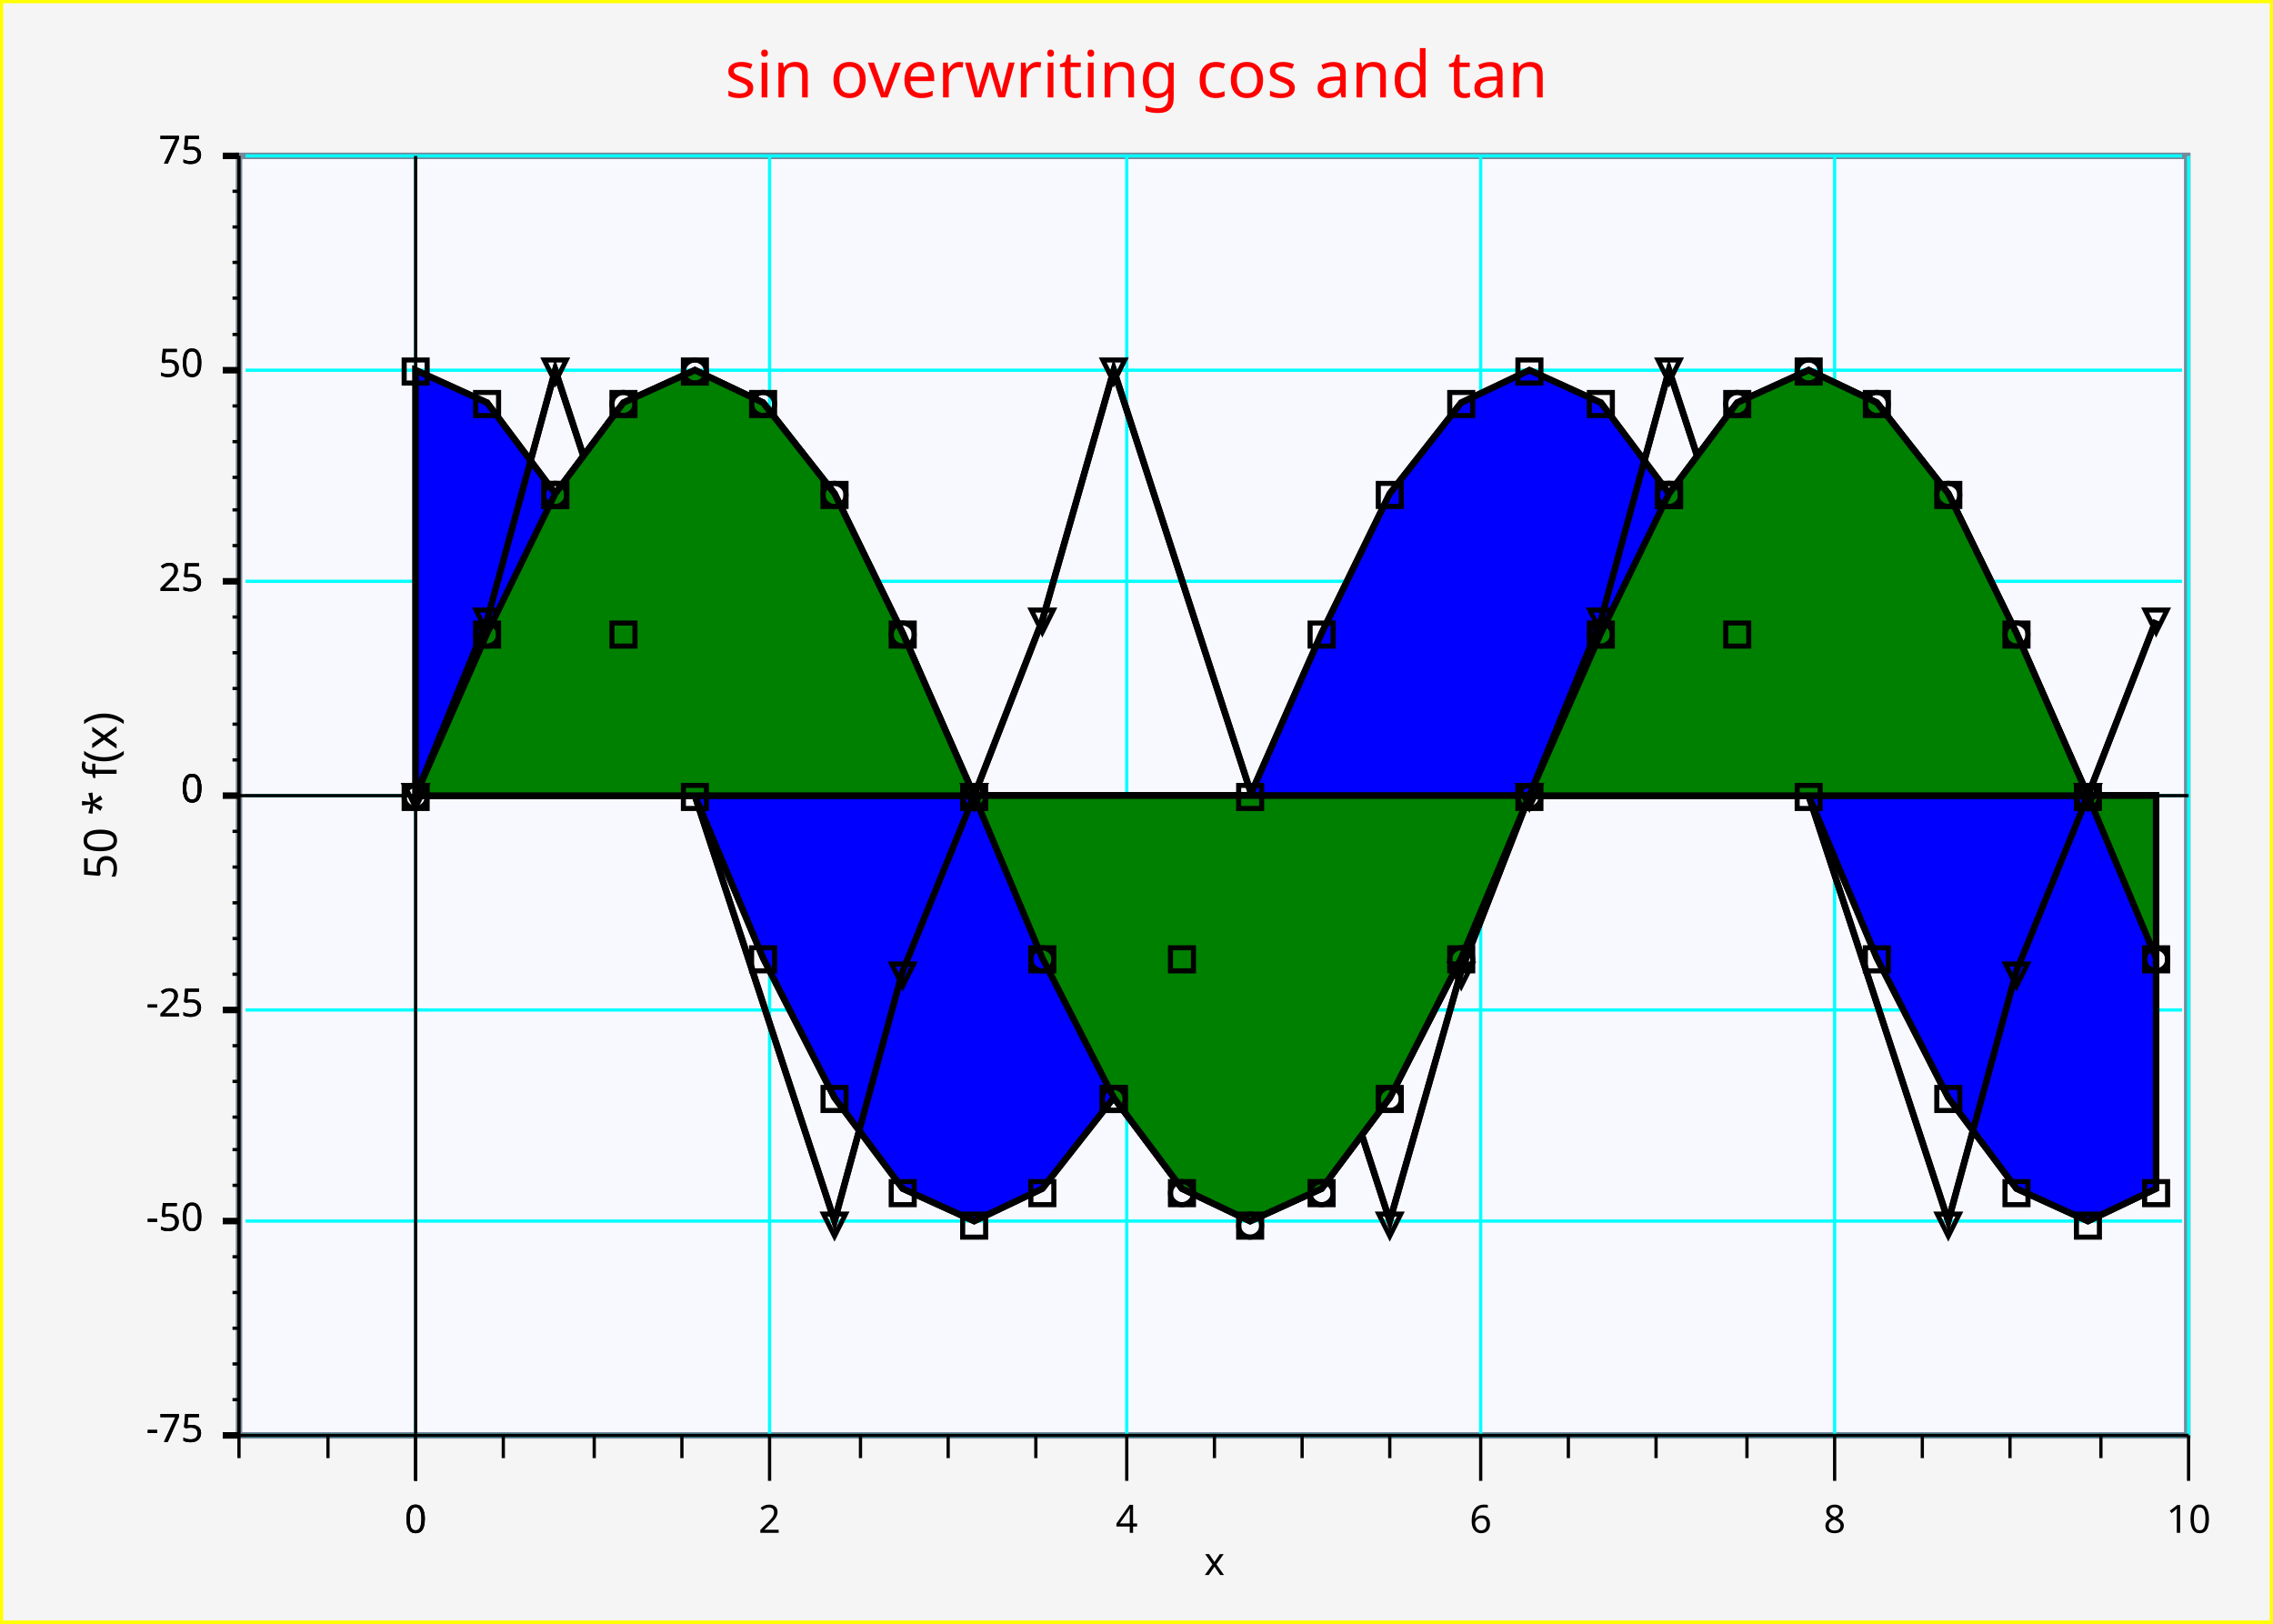
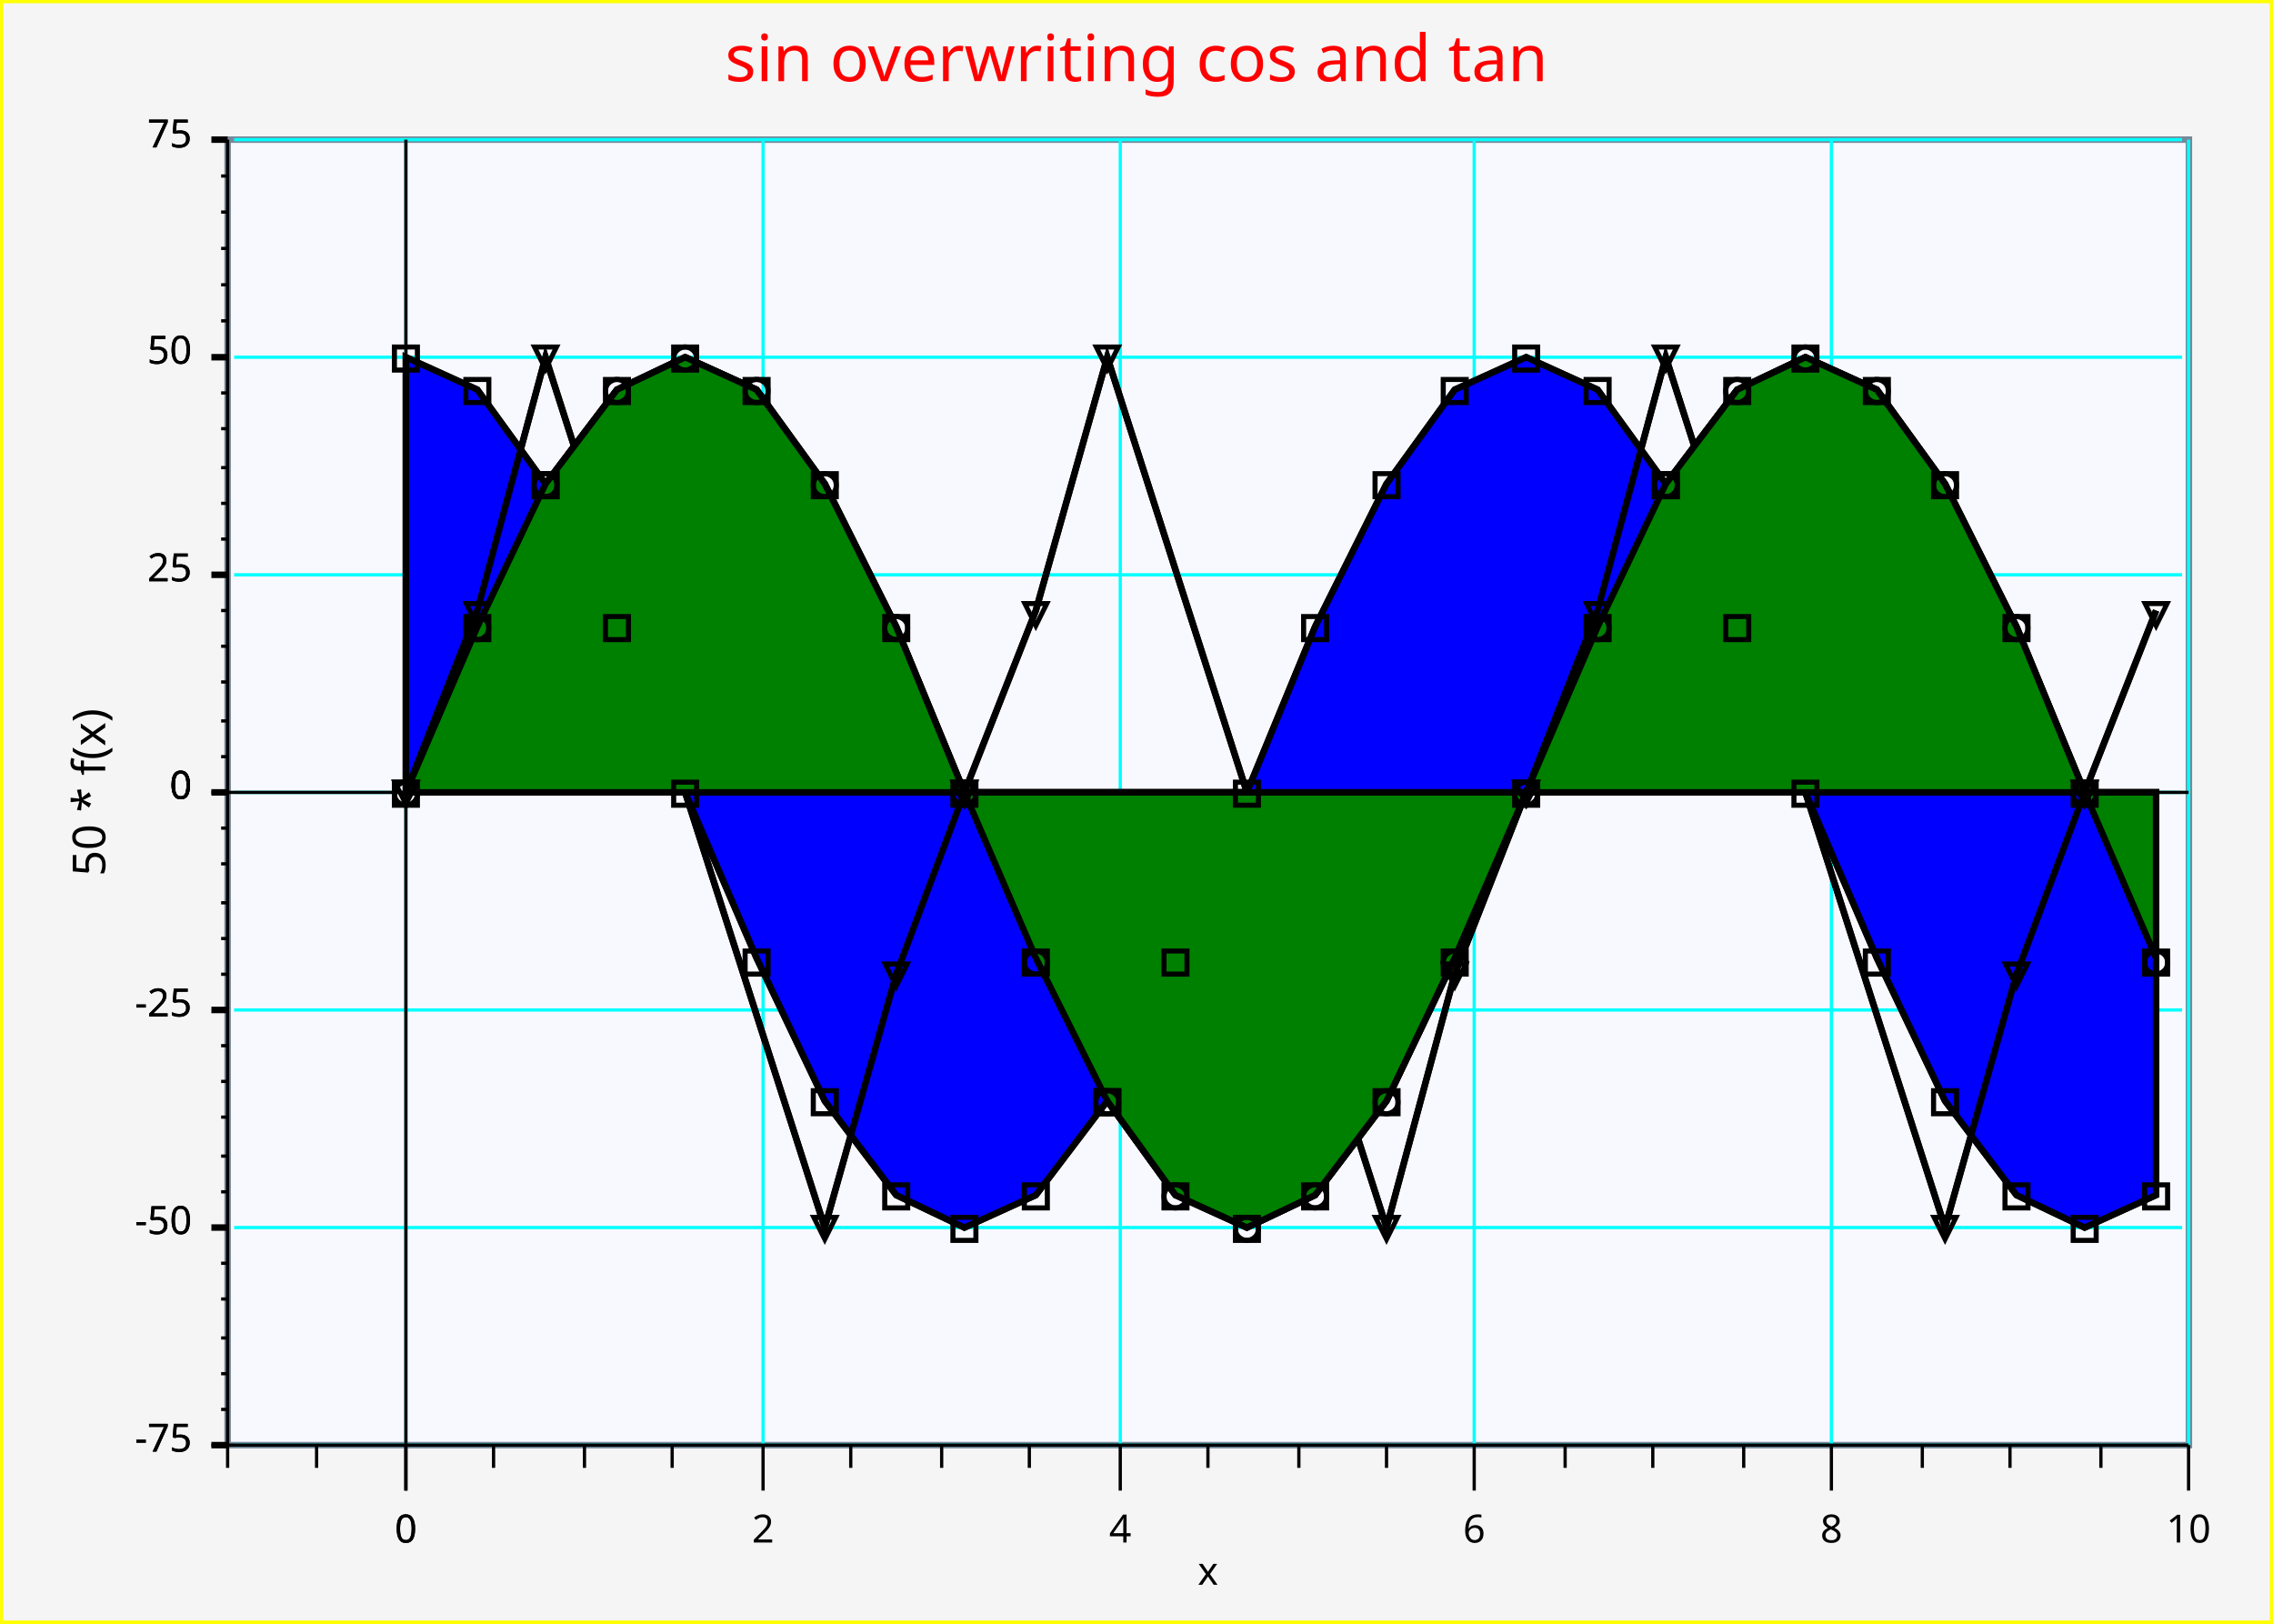
<svg xmlns="http://www.w3.org/2000/svg" width="700" height="500" version="1.1">
  <clipPath id="plot_window">
-     <rect x="74.6" y="49" width="598" height="392" />
+     <rect x="71.1" y="44" width="602" height="400" />
  </clipPath>
  <clipPath id="plot_window">
-     <rect x="74.6" y="49" width="598" height="392" />
+     <rect x="71.1" y="44" width="602" height="400" />
  </clipPath>
  <g id="imageBackground" stroke="rgb(255,255,0)" fill="rgb(245,245,245)" stroke-width="2">
    <rect x="0" y="0" width="700" height="500" />
  </g>
  <g id="plotBackground" stroke="rgb(119,136,153)" fill="rgb(248,248,255)" stroke-width="2">
-     <rect x="73.6" y="48" width="600" height="394" />
+     <rect x="70.1" y="43" width="604" height="402" />
  </g>
  <g id="yMinorGrid" stroke="rgb(200,220,255)" stroke-width="0.5" />
  <g id="yMajorGrid" stroke="rgb(0,255,255)" stroke-width="1">
-     <path d="M75.6,245 L672,245 M75.6,179 L672,179 M75.6,114 L672,114 M75.6,48 L672,48 M75.6,245 L672,245 M75.6,311 L672,311 M75.6,376 L672,376 M75.6,442 L672,442 " fill="none" />
+     <path d="M72.1,244 L672,244 M72.1,177 L672,177 M72.1,110 L672,110 M72.1,43 L672,43 M72.1,244 L672,244 M72.1,311 L672,311 M72.1,378 L672,378 M72.1,445 L672,445 " fill="none" />
  </g>
  <g id="xMinorGrid" stroke="rgb(200,220,255)" stroke-width="0.5" />
  <g id="xMajorGrid" stroke="rgb(0,255,255)" stroke-width="1">
-     <path d="M128,48 L128,442 M237,48 L237,442 M347,48 L347,442 M456,48 L456,442 M565,48 L565,442 M674,48 L674,442 M128,48 L128,442 " fill="none" />
+     <path d="M125,43 L125,445 M235,43 L235,445 M345,43 L345,445 M454,43 L454,445 M564,43 L564,445 M674,43 L674,445 M125,43 L125,445 " fill="none" />
  </g>
  <g id="yAxis" stroke="rgb(0,0,0)" stroke-width="1">
-     <line x1="128" y1="48" x2="128" y2="456" />
-     <line x1="73.6" y1="48" x2="73.6" y2="442" />
+     <line x1="125" y1="43" x2="125" y2="459" />
+     <line x1="70.1" y1="43" x2="70.1" y2="445" />
  </g>
  <g id="xAxis" stroke="rgb(0,0,0)" stroke-width="1">
-     <line x1="68.6" y1="245" x2="674" y2="245" />
-     <line x1="68.6" y1="442" x2="674" y2="442" />
+     <line x1="65.1" y1="244" x2="674" y2="244" />
+     <line x1="65.1" y1="445" x2="674" y2="445" />
  </g>
  <g id="yMinorTicks" stroke="rgb(0,0,0)" stroke-width="1">
-     <path d="M71.6,234 L73.6,234 M71.6,223 L73.6,223 M71.6,212 L73.6,212 M71.6,201 L73.6,201 M71.6,190 L73.6,190 M71.6,168 L73.6,168 M71.6,157 L73.6,157 M71.6,147 L73.6,147 M71.6,136 L73.6,136 M71.6,125 L73.6,125 M71.6,103 L73.6,103 M71.6,91.8 L73.6,91.8 M71.6,80.8 L73.6,80.8 M71.6,69.9 L73.6,69.9 M71.6,58.9 L73.6,58.9 M71.6,245 L73.6,245 M71.6,256 L73.6,256 M71.6,267 L73.6,267 M71.6,278 L73.6,278 M71.6,289 L73.6,289 M71.6,300 L73.6,300 M71.6,311 L73.6,311 M71.6,322 L73.6,322 M71.6,333 L73.6,333 M71.6,344 L73.6,344 M71.6,354 L73.6,354 M71.6,365 L73.6,365 M71.6,376 L73.6,376 M71.6,376 L73.6,376 M71.6,387 L73.6,387 M71.6,398 L73.6,398 M71.6,409 L73.6,409 M71.6,420 L73.6,420 M71.6,431 L73.6,431 M71.6,442 L73.6,442 " fill="none" />
+     <path d="M68.1,233 L70.1,233 M68.1,222 L70.1,222 M68.1,210 L70.1,210 M68.1,199 L70.1,199 M68.1,188 L70.1,188 M68.1,166 L70.1,166 M68.1,155 L70.1,155 M68.1,144 L70.1,144 M68.1,132 L70.1,132 M68.1,121 L70.1,121 M68.1,98.8 L70.1,98.8 M68.1,87.7 L70.1,87.7 M68.1,76.5 L70.1,76.5 M68.1,65.3 L70.1,65.3 M68.1,54.2 L70.1,54.2 M68.1,244 L70.1,244 M68.1,255 L70.1,255 M68.1,266 L70.1,266 M68.1,278 L70.1,278 M68.1,289 L70.1,289 M68.1,300 L70.1,300 M68.1,311 L70.1,311 M68.1,322 L70.1,322 M68.1,333 L70.1,333 M68.1,344 L70.1,344 M68.1,356 L70.1,356 M68.1,367 L70.1,367 M68.1,378 L70.1,378 M68.1,378 L70.1,378 M68.1,389 L70.1,389 M68.1,400 L70.1,400 M68.1,412 L70.1,412 M68.1,423 L70.1,423 M68.1,434 L70.1,434 M68.1,445 L70.1,445 " fill="none" />
  </g>
  <g id="xMinorTicks" stroke="rgb(0,0,0)" stroke-width="1">
-     <path d="M155,442 L155,449 M183,442 L183,449 M210,442 L210,449 M265,442 L265,449 M292,442 L292,449 M319,442 L319,449 M374,442 L374,449 M401,442 L401,449 M428,442 L428,449 M483,442 L483,449 M510,442 L510,449 M538,442 L538,449 M592,442 L592,449 M619,442 L619,449 M647,442 L647,449 M101,442 L101,449 M73.6,442 L73.6,449 " fill="none" />
+     <path d="M152,445 L152,452 M180,445 L180,452 M207,445 L207,452 M262,445 L262,452 M290,445 L290,452 M317,445 L317,452 M372,445 L372,452 M400,445 L400,452 M427,445 L427,452 M482,445 L482,452 M509,445 L509,452 M537,445 L537,452 M592,445 L592,452 M619,445 L619,452 M647,445 L647,452 M97.5,445 L97.5,452 M70.1,445 L70.1,452 " fill="none" />
  </g>
  <g id="yMajorTicks" stroke="rgb(0,0,0)" stroke-width="2">
-     <path d="M68.6,245 L73.6,245 M68.6,179 L73.6,179 M68.6,114 L73.6,114 M68.6,48 L73.6,48 M68.6,245 L73.6,245 M68.6,311 L73.6,311 M68.6,376 L73.6,376 M68.6,442 L73.6,442 " fill="none" />
+     <path d="M65.1,244 L70.1,244 M65.1,177 L70.1,177 M65.1,110 L70.1,110 M65.1,43 L70.1,43 M65.1,244 L70.1,244 M65.1,311 L70.1,311 M65.1,378 L70.1,378 M65.1,445 L70.1,445 " fill="none" />
  </g>
  <g id="xMajorTicks" stroke="rgb(0,0,0)" stroke-width="1">
-     <path d="M128,442 L128,456 M237,442 L237,456 M347,442 L347,456 M456,442 L456,456 M565,442 L565,456 M674,442 L674,456 M128,442 L128,456 " fill="none" />
+     <path d="M125,445 L125,459 M235,445 L235,459 M345,445 L345,459 M454,445 L454,459 M564,445 L564,459 M674,445 L674,459 M125,445 L125,459 " fill="none" />
  </g>
  <g id="xTicksValues">
-     <text x="128" y="472" text-anchor="middle" font-size="12" font-family="Lucida Sans Unicode">0</text>
-     <text x="237" y="472" text-anchor="middle" font-size="12" font-family="Lucida Sans Unicode">2</text>
-     <text x="347" y="472" text-anchor="middle" font-size="12" font-family="Lucida Sans Unicode">4</text>
-     <text x="456" y="472" text-anchor="middle" font-size="12" font-family="Lucida Sans Unicode">6</text>
-     <text x="565" y="472" text-anchor="middle" font-size="12" font-family="Lucida Sans Unicode">8</text>
-     <text x="674" y="472" text-anchor="middle" font-size="12" font-family="Lucida Sans Unicode">10</text>
-     <text x="128" y="472" text-anchor="middle" font-size="12" font-family="Lucida Sans Unicode">0</text>
+     <text x="125" y="475" text-anchor="middle" font-size="12" font-family="Lucida Sans Unicode">0</text>
+     <text x="235" y="475" text-anchor="middle" font-size="12" font-family="Lucida Sans Unicode">2</text>
+     <text x="345" y="475" text-anchor="middle" font-size="12" font-family="Lucida Sans Unicode">4</text>
+     <text x="454" y="475" text-anchor="middle" font-size="12" font-family="Lucida Sans Unicode">6</text>
+     <text x="564" y="475" text-anchor="middle" font-size="12" font-family="Lucida Sans Unicode">8</text>
+     <text x="674" y="475" text-anchor="middle" font-size="12" font-family="Lucida Sans Unicode">10</text>
+     <text x="125" y="475" text-anchor="middle" font-size="12" font-family="Lucida Sans Unicode">0</text>
  </g>
  <g id="yTicksValues">
-     <text x="62.6" y="247" text-anchor="end" font-size="12" font-family="Lucida Sans Unicode">0</text>
-     <text x="62.6" y="182" text-anchor="end" font-size="12" font-family="Lucida Sans Unicode">25</text>
-     <text x="62.6" y="116" text-anchor="end" font-size="12" font-family="Lucida Sans Unicode">50</text>
-     <text x="62.6" y="50.4" text-anchor="end" font-size="12" font-family="Lucida Sans Unicode">75</text>
-     <text x="62.6" y="247" text-anchor="end" font-size="12" font-family="Lucida Sans Unicode">0</text>
-     <text x="62.6" y="313" text-anchor="end" font-size="12" font-family="Lucida Sans Unicode">-25</text>
-     <text x="62.6" y="379" text-anchor="end" font-size="12" font-family="Lucida Sans Unicode">-50</text>
-     <text x="62.6" y="444" text-anchor="end" font-size="12" font-family="Lucida Sans Unicode">-75</text>
-     <text x="62.6" y="247" text-anchor="end" font-size="12" font-family="Lucida Sans Unicode">0</text>
-     <text x="62.6" y="182" text-anchor="end" font-size="12" font-family="Lucida Sans Unicode">25</text>
-     <text x="62.6" y="116" text-anchor="end" font-size="12" font-family="Lucida Sans Unicode">50</text>
-     <text x="62.6" y="50.4" text-anchor="end" font-size="12" font-family="Lucida Sans Unicode">75</text>
-     <text x="62.6" y="247" text-anchor="end" font-size="12" font-family="Lucida Sans Unicode">0</text>
-     <text x="62.6" y="313" text-anchor="end" font-size="12" font-family="Lucida Sans Unicode">-25</text>
-     <text x="62.6" y="379" text-anchor="end" font-size="12" font-family="Lucida Sans Unicode">-50</text>
-     <text x="62.6" y="444" text-anchor="end" font-size="12" font-family="Lucida Sans Unicode">-75</text>
+     <text x="59.1" y="246" text-anchor="end" font-size="12" font-family="Lucida Sans Unicode">0</text>
+     <text x="59.1" y="179" text-anchor="end" font-size="12" font-family="Lucida Sans Unicode">25</text>
+     <text x="59.1" y="112" text-anchor="end" font-size="12" font-family="Lucida Sans Unicode">50</text>
+     <text x="59.1" y="45.4" text-anchor="end" font-size="12" font-family="Lucida Sans Unicode">75</text>
+     <text x="59.1" y="246" text-anchor="end" font-size="12" font-family="Lucida Sans Unicode">0</text>
+     <text x="59.1" y="313" text-anchor="end" font-size="12" font-family="Lucida Sans Unicode">-25</text>
+     <text x="59.1" y="380" text-anchor="end" font-size="12" font-family="Lucida Sans Unicode">-50</text>
+     <text x="59.1" y="447" text-anchor="end" font-size="12" font-family="Lucida Sans Unicode">-75</text>
+     <text x="59.1" y="246" text-anchor="end" font-size="12" font-family="Lucida Sans Unicode">0</text>
+     <text x="59.1" y="179" text-anchor="end" font-size="12" font-family="Lucida Sans Unicode">25</text>
+     <text x="59.1" y="112" text-anchor="end" font-size="12" font-family="Lucida Sans Unicode">50</text>
+     <text x="59.1" y="45.4" text-anchor="end" font-size="12" font-family="Lucida Sans Unicode">75</text>
+     <text x="59.1" y="246" text-anchor="end" font-size="12" font-family="Lucida Sans Unicode">0</text>
+     <text x="59.1" y="313" text-anchor="end" font-size="12" font-family="Lucida Sans Unicode">-25</text>
+     <text x="59.1" y="380" text-anchor="end" font-size="12" font-family="Lucida Sans Unicode">-50</text>
+     <text x="59.1" y="447" text-anchor="end" font-size="12" font-family="Lucida Sans Unicode">-75</text>
  </g>
  <g id="yLabel">
-     <text x="35.9" y="245" text-anchor="middle" transform="rotate(-90 35.9 245 )" font-size="14" font-family="Lucida Sans Unicode">50 * f(x)</text>
+     <text x="32.4" y="244" text-anchor="middle" transform="rotate(-90 32.4 244 )" font-size="14" font-family="Lucida Sans Unicode">50 * f(x)</text>
  </g>
  <g id="xLabel">
-     <text x="374" y="485" text-anchor="middle" font-size="12" font-family="Lucida Sans Unicode">x</text>
+     <text x="372" y="488" text-anchor="middle" font-size="12" font-family="Lucida Sans Unicode">x</text>
  </g>
  <g id="plotLines" stroke-width="2">
    <g clip-path="url(#plot_window)" stroke="rgb(0,0,0)" fill="rgb(255,0,0)" stroke-width="2">
-       <path d="M128,245 L128,245 L128,245 L150,195 L171,152 L192,124 L214,114 L235,124 L257,152 L278,195 L300,245 L321,295 L343,338 L364,366 L385,376 L407,366 L428,338 L450,295 L471,245 L493,195 L514,152 L535,124 L557,114 L578,124 L600,152 L621,195 L643,245 L664,295 L664,245 Z" fill="rgb(255,0,0)" />
+       <path d="M125,244 L125,244 L125,244 L147,193 L168,149 L190,120 L211,110 L233,120 L254,149 L276,193 L297,244 L319,295 L341,339 L362,368 L384,378 L405,368 L427,339 L448,295 L470,244 L492,193 L513,149 L535,120 L556,110 L578,120 L599,149 L621,193 L642,244 L664,295 L664,244 Z" fill="rgb(255,0,0)" />
    </g>
    <g clip-path="url(#plot_window)" stroke="rgb(0,0,0)" fill="rgb(0,0,255)" stroke-width="2">
-       <path d="M128,245 L128,114 L128,114 L150,124 L171,152 L192,195 L214,245 L235,295 L257,338 L278,366 L300,376 L321,366 L343,338 L364,295 L385,245 L407,195 L428,152 L450,124 L471,114 L493,124 L514,152 L535,195 L557,245 L578,295 L600,338 L621,366 L643,376 L664,366 L664,245 Z" fill="rgb(0,0,255)" />
+       <path d="M125,244 L125,110 L125,110 L147,120 L168,149 L190,193 L211,244 L233,295 L254,339 L276,368 L297,378 L319,368 L341,339 L362,295 L384,244 L405,193 L427,149 L448,120 L470,110 L492,120 L513,149 L535,193 L556,244 L578,295 L599,339 L621,368 L642,378 L664,368 L664,244 Z" fill="rgb(0,0,255)" />
    </g>
    <g clip-path="url(#plot_window)" stroke="rgb(0,0,0)" stroke-width="2">
-       <path d="M128,245 L128,245 L150,191 L171,114 L257,376 L278,299 L300,245 L321,191 L343,114 L428,376 L450,299 L471,245 L493,191 L514,114 L600,376 L621,299 L643,245 L664,191 " fill="none" />
+       <path d="M125,244 L125,244 L147,188 L168,110 L254,378 L276,300 L297,244 L319,188 L341,110 L427,378 L448,300 L470,244 L492,188 L513,110 L599,378 L621,300 L642,244 L664,188 " fill="none" />
    </g>
    <g clip-path="url(#plot_window)" stroke="rgb(0,0,0)" fill="rgb(255,0,0)" stroke-width="2">
-       <path d="M128,245 L128,245 L128,245 L150,195 L171,152 L192,124 L214,114 L235,124 L257,152 L278,195 L300,245 L321,295 L343,338 L364,366 L385,376 L407,366 L428,338 L450,295 L471,245 L493,195 L514,152 L535,124 L557,114 L578,124 L600,152 L621,195 L643,245 L664,295 L664,245 Z" fill="rgb(255,0,0)" />
+       <path d="M125,244 L125,244 L125,244 L147,193 L168,149 L190,120 L211,110 L233,120 L254,149 L276,193 L297,244 L319,295 L341,339 L362,368 L384,378 L405,368 L427,339 L448,295 L470,244 L492,193 L513,149 L535,120 L556,110 L578,120 L599,149 L621,193 L642,244 L664,295 L664,244 Z" fill="rgb(255,0,0)" />
    </g>
    <g clip-path="url(#plot_window)" stroke="rgb(0,0,0)" fill="rgb(0,0,255)" stroke-width="2">
-       <path d="M128,245 L128,114 L128,114 L150,124 L171,152 L192,195 L214,245 L235,295 L257,338 L278,366 L300,376 L321,366 L343,338 L364,295 L385,245 L407,195 L428,152 L450,124 L471,114 L493,124 L514,152 L535,195 L557,245 L578,295 L600,338 L621,366 L643,376 L664,366 L664,245 Z" fill="rgb(0,0,255)" />
+       <path d="M125,244 L125,110 L125,110 L147,120 L168,149 L190,193 L211,244 L233,295 L254,339 L276,368 L297,378 L319,368 L341,339 L362,295 L384,244 L405,193 L427,149 L448,120 L470,110 L492,120 L513,149 L535,193 L556,244 L578,295 L599,339 L621,368 L642,378 L664,368 L664,244 Z" fill="rgb(0,0,255)" />
    </g>
    <g clip-path="url(#plot_window)" stroke="rgb(0,0,0)" stroke-width="2">
-       <path d="M128,245 L128,245 L150,191 L171,114 L257,376 L278,299 L300,245 L321,191 L343,114 L428,376 L450,299 L471,245 L493,191 L514,114 L600,376 L621,299 L643,245 L664,191 " fill="none" />
+       <path d="M125,244 L125,244 L147,188 L168,110 L254,378 L276,300 L297,244 L319,188 L341,110 L427,378 L448,300 L470,244 L492,188 L513,110 L599,378 L621,300 L642,244 L664,188 " fill="none" />
    </g>
    <g clip-path="url(#plot_window)" stroke="rgb(0,0,0)" fill="rgb(0,128,0)" stroke-width="2">
-       <path d="M128,245 L128,245 L128,245 L150,195 L171,152 L192,124 L214,114 L235,124 L257,152 L278,195 L300,245 L321,295 L343,338 L364,366 L385,376 L407,366 L428,338 L450,295 L471,245 L493,195 L514,152 L535,124 L557,114 L578,124 L600,152 L621,195 L643,245 L664,295 L664,245 Z" fill="rgb(0,128,0)" />
+       <path d="M125,244 L125,244 L125,244 L147,193 L168,149 L190,120 L211,110 L233,120 L254,149 L276,193 L297,244 L319,295 L341,339 L362,368 L384,378 L405,368 L427,339 L448,295 L470,244 L492,193 L513,149 L535,120 L556,110 L578,120 L599,149 L621,193 L642,244 L664,295 L664,244 Z" fill="rgb(0,128,0)" />
    </g>
  </g>
  <g id="plotPoints" clip-path="url(#plot_window)">
    <g stroke="rgb(0,0,0)" fill="rgb(255,255,255)">
-       <text x="128" y="248" text-anchor="middle" font-size="10" font-family="Lucida Sans Unicode">○</text>
-       <text x="150" y="198" text-anchor="middle" font-size="10" font-family="Lucida Sans Unicode">○</text>
-       <text x="171" y="155" text-anchor="middle" font-size="10" font-family="Lucida Sans Unicode">○</text>
-       <text x="192" y="127" text-anchor="middle" font-size="10" font-family="Lucida Sans Unicode">○</text>
-       <text x="214" y="117" text-anchor="middle" font-size="10" font-family="Lucida Sans Unicode">○</text>
-       <text x="235" y="127" text-anchor="middle" font-size="10" font-family="Lucida Sans Unicode">○</text>
-       <text x="257" y="155" text-anchor="middle" font-size="10" font-family="Lucida Sans Unicode">○</text>
-       <text x="278" y="198" text-anchor="middle" font-size="10" font-family="Lucida Sans Unicode">○</text>
-       <text x="300" y="248" text-anchor="middle" font-size="10" font-family="Lucida Sans Unicode">○</text>
-       <text x="321" y="298" text-anchor="middle" font-size="10" font-family="Lucida Sans Unicode">○</text>
-       <text x="343" y="341" text-anchor="middle" font-size="10" font-family="Lucida Sans Unicode">○</text>
-       <text x="364" y="370" text-anchor="middle" font-size="10" font-family="Lucida Sans Unicode">○</text>
-       <text x="385" y="380" text-anchor="middle" font-size="10" font-family="Lucida Sans Unicode">○</text>
-       <text x="407" y="370" text-anchor="middle" font-size="10" font-family="Lucida Sans Unicode">○</text>
-       <text x="428" y="341" text-anchor="middle" font-size="10" font-family="Lucida Sans Unicode">○</text>
-       <text x="450" y="298" text-anchor="middle" font-size="10" font-family="Lucida Sans Unicode">○</text>
-       <text x="471" y="248" text-anchor="middle" font-size="10" font-family="Lucida Sans Unicode">○</text>
-       <text x="493" y="198" text-anchor="middle" font-size="10" font-family="Lucida Sans Unicode">○</text>
-       <text x="514" y="155" text-anchor="middle" font-size="10" font-family="Lucida Sans Unicode">○</text>
-       <text x="535" y="127" text-anchor="middle" font-size="10" font-family="Lucida Sans Unicode">○</text>
-       <text x="557" y="117" text-anchor="middle" font-size="10" font-family="Lucida Sans Unicode">○</text>
-       <text x="578" y="127" text-anchor="middle" font-size="10" font-family="Lucida Sans Unicode">○</text>
-       <text x="600" y="155" text-anchor="middle" font-size="10" font-family="Lucida Sans Unicode">○</text>
-       <text x="621" y="198" text-anchor="middle" font-size="10" font-family="Lucida Sans Unicode">○</text>
-       <text x="643" y="248" text-anchor="middle" font-size="10" font-family="Lucida Sans Unicode">○</text>
-       <text x="664" y="298" text-anchor="middle" font-size="10" font-family="Lucida Sans Unicode">○</text>
+       <text x="125" y="247" text-anchor="middle" font-size="10" font-family="Lucida Sans Unicode">○</text>
+       <text x="147" y="196" text-anchor="middle" font-size="10" font-family="Lucida Sans Unicode">○</text>
+       <text x="168" y="152" text-anchor="middle" font-size="10" font-family="Lucida Sans Unicode">○</text>
+       <text x="190" y="123" text-anchor="middle" font-size="10" font-family="Lucida Sans Unicode">○</text>
+       <text x="211" y="113" text-anchor="middle" font-size="10" font-family="Lucida Sans Unicode">○</text>
+       <text x="233" y="123" text-anchor="middle" font-size="10" font-family="Lucida Sans Unicode">○</text>
+       <text x="254" y="152" text-anchor="middle" font-size="10" font-family="Lucida Sans Unicode">○</text>
+       <text x="276" y="196" text-anchor="middle" font-size="10" font-family="Lucida Sans Unicode">○</text>
+       <text x="297" y="247" text-anchor="middle" font-size="10" font-family="Lucida Sans Unicode">○</text>
+       <text x="319" y="299" text-anchor="middle" font-size="10" font-family="Lucida Sans Unicode">○</text>
+       <text x="341" y="342" text-anchor="middle" font-size="10" font-family="Lucida Sans Unicode">○</text>
+       <text x="362" y="371" text-anchor="middle" font-size="10" font-family="Lucida Sans Unicode">○</text>
+       <text x="384" y="381" text-anchor="middle" font-size="10" font-family="Lucida Sans Unicode">○</text>
+       <text x="405" y="371" text-anchor="middle" font-size="10" font-family="Lucida Sans Unicode">○</text>
+       <text x="427" y="342" text-anchor="middle" font-size="10" font-family="Lucida Sans Unicode">○</text>
+       <text x="448" y="299" text-anchor="middle" font-size="10" font-family="Lucida Sans Unicode">○</text>
+       <text x="470" y="247" text-anchor="middle" font-size="10" font-family="Lucida Sans Unicode">○</text>
+       <text x="492" y="196" text-anchor="middle" font-size="10" font-family="Lucida Sans Unicode">○</text>
+       <text x="513" y="152" text-anchor="middle" font-size="10" font-family="Lucida Sans Unicode">○</text>
+       <text x="535" y="123" text-anchor="middle" font-size="10" font-family="Lucida Sans Unicode">○</text>
+       <text x="556" y="113" text-anchor="middle" font-size="10" font-family="Lucida Sans Unicode">○</text>
+       <text x="578" y="123" text-anchor="middle" font-size="10" font-family="Lucida Sans Unicode">○</text>
+       <text x="599" y="152" text-anchor="middle" font-size="10" font-family="Lucida Sans Unicode">○</text>
+       <text x="621" y="196" text-anchor="middle" font-size="10" font-family="Lucida Sans Unicode">○</text>
+       <text x="642" y="247" text-anchor="middle" font-size="10" font-family="Lucida Sans Unicode">○</text>
+       <text x="664" y="299" text-anchor="middle" font-size="10" font-family="Lucida Sans Unicode">○</text>
    </g>
    <g stroke="rgb(0,0,0)" fill="rgb(255,255,255)">
-       <text x="128" y="117" text-anchor="middle" font-size="10" font-family="Lucida Sans Unicode">□</text>
-       <text x="150" y="127" text-anchor="middle" font-size="10" font-family="Lucida Sans Unicode">□</text>
-       <text x="171" y="155" text-anchor="middle" font-size="10" font-family="Lucida Sans Unicode">□</text>
-       <text x="192" y="198" text-anchor="middle" font-size="10" font-family="Lucida Sans Unicode">□</text>
-       <text x="214" y="248" text-anchor="middle" font-size="10" font-family="Lucida Sans Unicode">□</text>
-       <text x="235" y="298" text-anchor="middle" font-size="10" font-family="Lucida Sans Unicode">□</text>
-       <text x="257" y="341" text-anchor="middle" font-size="10" font-family="Lucida Sans Unicode">□</text>
-       <text x="278" y="370" text-anchor="middle" font-size="10" font-family="Lucida Sans Unicode">□</text>
-       <text x="300" y="380" text-anchor="middle" font-size="10" font-family="Lucida Sans Unicode">□</text>
-       <text x="321" y="370" text-anchor="middle" font-size="10" font-family="Lucida Sans Unicode">□</text>
-       <text x="343" y="341" text-anchor="middle" font-size="10" font-family="Lucida Sans Unicode">□</text>
-       <text x="364" y="298" text-anchor="middle" font-size="10" font-family="Lucida Sans Unicode">□</text>
-       <text x="385" y="248" text-anchor="middle" font-size="10" font-family="Lucida Sans Unicode">□</text>
-       <text x="407" y="198" text-anchor="middle" font-size="10" font-family="Lucida Sans Unicode">□</text>
-       <text x="428" y="155" text-anchor="middle" font-size="10" font-family="Lucida Sans Unicode">□</text>
-       <text x="450" y="127" text-anchor="middle" font-size="10" font-family="Lucida Sans Unicode">□</text>
-       <text x="471" y="117" text-anchor="middle" font-size="10" font-family="Lucida Sans Unicode">□</text>
-       <text x="493" y="127" text-anchor="middle" font-size="10" font-family="Lucida Sans Unicode">□</text>
-       <text x="514" y="155" text-anchor="middle" font-size="10" font-family="Lucida Sans Unicode">□</text>
-       <text x="535" y="198" text-anchor="middle" font-size="10" font-family="Lucida Sans Unicode">□</text>
-       <text x="557" y="248" text-anchor="middle" font-size="10" font-family="Lucida Sans Unicode">□</text>
-       <text x="578" y="298" text-anchor="middle" font-size="10" font-family="Lucida Sans Unicode">□</text>
-       <text x="600" y="341" text-anchor="middle" font-size="10" font-family="Lucida Sans Unicode">□</text>
-       <text x="621" y="370" text-anchor="middle" font-size="10" font-family="Lucida Sans Unicode">□</text>
-       <text x="643" y="380" text-anchor="middle" font-size="10" font-family="Lucida Sans Unicode">□</text>
-       <text x="664" y="370" text-anchor="middle" font-size="10" font-family="Lucida Sans Unicode">□</text>
+       <text x="125" y="113" text-anchor="middle" font-size="10" font-family="Lucida Sans Unicode">□</text>
+       <text x="147" y="123" text-anchor="middle" font-size="10" font-family="Lucida Sans Unicode">□</text>
+       <text x="168" y="152" text-anchor="middle" font-size="10" font-family="Lucida Sans Unicode">□</text>
+       <text x="190" y="196" text-anchor="middle" font-size="10" font-family="Lucida Sans Unicode">□</text>
+       <text x="211" y="247" text-anchor="middle" font-size="10" font-family="Lucida Sans Unicode">□</text>
+       <text x="233" y="299" text-anchor="middle" font-size="10" font-family="Lucida Sans Unicode">□</text>
+       <text x="254" y="342" text-anchor="middle" font-size="10" font-family="Lucida Sans Unicode">□</text>
+       <text x="276" y="371" text-anchor="middle" font-size="10" font-family="Lucida Sans Unicode">□</text>
+       <text x="297" y="381" text-anchor="middle" font-size="10" font-family="Lucida Sans Unicode">□</text>
+       <text x="319" y="371" text-anchor="middle" font-size="10" font-family="Lucida Sans Unicode">□</text>
+       <text x="341" y="342" text-anchor="middle" font-size="10" font-family="Lucida Sans Unicode">□</text>
+       <text x="362" y="299" text-anchor="middle" font-size="10" font-family="Lucida Sans Unicode">□</text>
+       <text x="384" y="247" text-anchor="middle" font-size="10" font-family="Lucida Sans Unicode">□</text>
+       <text x="405" y="196" text-anchor="middle" font-size="10" font-family="Lucida Sans Unicode">□</text>
+       <text x="427" y="152" text-anchor="middle" font-size="10" font-family="Lucida Sans Unicode">□</text>
+       <text x="448" y="123" text-anchor="middle" font-size="10" font-family="Lucida Sans Unicode">□</text>
+       <text x="470" y="113" text-anchor="middle" font-size="10" font-family="Lucida Sans Unicode">□</text>
+       <text x="492" y="123" text-anchor="middle" font-size="10" font-family="Lucida Sans Unicode">□</text>
+       <text x="513" y="152" text-anchor="middle" font-size="10" font-family="Lucida Sans Unicode">□</text>
+       <text x="535" y="196" text-anchor="middle" font-size="10" font-family="Lucida Sans Unicode">□</text>
+       <text x="556" y="247" text-anchor="middle" font-size="10" font-family="Lucida Sans Unicode">□</text>
+       <text x="578" y="299" text-anchor="middle" font-size="10" font-family="Lucida Sans Unicode">□</text>
+       <text x="599" y="342" text-anchor="middle" font-size="10" font-family="Lucida Sans Unicode">□</text>
+       <text x="621" y="371" text-anchor="middle" font-size="10" font-family="Lucida Sans Unicode">□</text>
+       <text x="642" y="381" text-anchor="middle" font-size="10" font-family="Lucida Sans Unicode">□</text>
+       <text x="664" y="371" text-anchor="middle" font-size="10" font-family="Lucida Sans Unicode">□</text>
    </g>
    <g stroke="rgb(0,0,0)" fill="rgb(255,255,255)">
-       <text x="128" y="248" text-anchor="middle" font-size="10" font-family="Lucida Sans Unicode">▽</text>
-       <text x="150" y="194" text-anchor="middle" font-size="10" font-family="Lucida Sans Unicode">▽</text>
-       <text x="171" y="117" text-anchor="middle" font-size="10" font-family="Lucida Sans Unicode">▽</text>
-       <text x="257" y="380" text-anchor="middle" font-size="10" font-family="Lucida Sans Unicode">▽</text>
-       <text x="278" y="303" text-anchor="middle" font-size="10" font-family="Lucida Sans Unicode">▽</text>
-       <text x="300" y="248" text-anchor="middle" font-size="10" font-family="Lucida Sans Unicode">▽</text>
-       <text x="321" y="194" text-anchor="middle" font-size="10" font-family="Lucida Sans Unicode">▽</text>
-       <text x="343" y="117" text-anchor="middle" font-size="10" font-family="Lucida Sans Unicode">▽</text>
-       <text x="428" y="380" text-anchor="middle" font-size="10" font-family="Lucida Sans Unicode">▽</text>
-       <text x="450" y="303" text-anchor="middle" font-size="10" font-family="Lucida Sans Unicode">▽</text>
-       <text x="471" y="248" text-anchor="middle" font-size="10" font-family="Lucida Sans Unicode">▽</text>
-       <text x="493" y="194" text-anchor="middle" font-size="10" font-family="Lucida Sans Unicode">▽</text>
-       <text x="514" y="117" text-anchor="middle" font-size="10" font-family="Lucida Sans Unicode">▽</text>
-       <text x="600" y="380" text-anchor="middle" font-size="10" font-family="Lucida Sans Unicode">▽</text>
+       <text x="125" y="247" text-anchor="middle" font-size="10" font-family="Lucida Sans Unicode">▽</text>
+       <text x="147" y="192" text-anchor="middle" font-size="10" font-family="Lucida Sans Unicode">▽</text>
+       <text x="168" y="113" text-anchor="middle" font-size="10" font-family="Lucida Sans Unicode">▽</text>
+       <text x="254" y="381" text-anchor="middle" font-size="10" font-family="Lucida Sans Unicode">▽</text>
+       <text x="276" y="303" text-anchor="middle" font-size="10" font-family="Lucida Sans Unicode">▽</text>
+       <text x="297" y="247" text-anchor="middle" font-size="10" font-family="Lucida Sans Unicode">▽</text>
+       <text x="319" y="192" text-anchor="middle" font-size="10" font-family="Lucida Sans Unicode">▽</text>
+       <text x="341" y="113" text-anchor="middle" font-size="10" font-family="Lucida Sans Unicode">▽</text>
+       <text x="427" y="381" text-anchor="middle" font-size="10" font-family="Lucida Sans Unicode">▽</text>
+       <text x="448" y="303" text-anchor="middle" font-size="10" font-family="Lucida Sans Unicode">▽</text>
+       <text x="470" y="247" text-anchor="middle" font-size="10" font-family="Lucida Sans Unicode">▽</text>
+       <text x="492" y="192" text-anchor="middle" font-size="10" font-family="Lucida Sans Unicode">▽</text>
+       <text x="513" y="113" text-anchor="middle" font-size="10" font-family="Lucida Sans Unicode">▽</text>
+       <text x="599" y="381" text-anchor="middle" font-size="10" font-family="Lucida Sans Unicode">▽</text>
      <text x="621" y="303" text-anchor="middle" font-size="10" font-family="Lucida Sans Unicode">▽</text>
-       <text x="643" y="248" text-anchor="middle" font-size="10" font-family="Lucida Sans Unicode">▽</text>
-       <text x="664" y="194" text-anchor="middle" font-size="10" font-family="Lucida Sans Unicode">▽</text>
+       <text x="642" y="247" text-anchor="middle" font-size="10" font-family="Lucida Sans Unicode">▽</text>
+       <text x="664" y="192" text-anchor="middle" font-size="10" font-family="Lucida Sans Unicode">▽</text>
    </g>
    <g stroke="rgb(0,0,0)" fill="rgb(255,0,0)">
-       <text x="128" y="248" text-anchor="middle" font-size="10" font-family="Lucida Sans Unicode">□</text>
-       <text x="150" y="198" text-anchor="middle" font-size="10" font-family="Lucida Sans Unicode">□</text>
-       <text x="171" y="155" text-anchor="middle" font-size="10" font-family="Lucida Sans Unicode">□</text>
-       <text x="192" y="127" text-anchor="middle" font-size="10" font-family="Lucida Sans Unicode">□</text>
-       <text x="214" y="117" text-anchor="middle" font-size="10" font-family="Lucida Sans Unicode">□</text>
-       <text x="235" y="127" text-anchor="middle" font-size="10" font-family="Lucida Sans Unicode">□</text>
-       <text x="257" y="155" text-anchor="middle" font-size="10" font-family="Lucida Sans Unicode">□</text>
-       <text x="278" y="198" text-anchor="middle" font-size="10" font-family="Lucida Sans Unicode">□</text>
-       <text x="300" y="248" text-anchor="middle" font-size="10" font-family="Lucida Sans Unicode">□</text>
-       <text x="321" y="298" text-anchor="middle" font-size="10" font-family="Lucida Sans Unicode">□</text>
-       <text x="343" y="341" text-anchor="middle" font-size="10" font-family="Lucida Sans Unicode">□</text>
-       <text x="364" y="370" text-anchor="middle" font-size="10" font-family="Lucida Sans Unicode">□</text>
-       <text x="385" y="380" text-anchor="middle" font-size="10" font-family="Lucida Sans Unicode">□</text>
-       <text x="407" y="370" text-anchor="middle" font-size="10" font-family="Lucida Sans Unicode">□</text>
-       <text x="428" y="341" text-anchor="middle" font-size="10" font-family="Lucida Sans Unicode">□</text>
-       <text x="450" y="298" text-anchor="middle" font-size="10" font-family="Lucida Sans Unicode">□</text>
-       <text x="471" y="248" text-anchor="middle" font-size="10" font-family="Lucida Sans Unicode">□</text>
-       <text x="493" y="198" text-anchor="middle" font-size="10" font-family="Lucida Sans Unicode">□</text>
-       <text x="514" y="155" text-anchor="middle" font-size="10" font-family="Lucida Sans Unicode">□</text>
-       <text x="535" y="127" text-anchor="middle" font-size="10" font-family="Lucida Sans Unicode">□</text>
-       <text x="557" y="117" text-anchor="middle" font-size="10" font-family="Lucida Sans Unicode">□</text>
-       <text x="578" y="127" text-anchor="middle" font-size="10" font-family="Lucida Sans Unicode">□</text>
-       <text x="600" y="155" text-anchor="middle" font-size="10" font-family="Lucida Sans Unicode">□</text>
-       <text x="621" y="198" text-anchor="middle" font-size="10" font-family="Lucida Sans Unicode">□</text>
-       <text x="643" y="248" text-anchor="middle" font-size="10" font-family="Lucida Sans Unicode">□</text>
-       <text x="664" y="298" text-anchor="middle" font-size="10" font-family="Lucida Sans Unicode">□</text>
+       <text x="125" y="247" text-anchor="middle" font-size="10" font-family="Lucida Sans Unicode">□</text>
+       <text x="147" y="196" text-anchor="middle" font-size="10" font-family="Lucida Sans Unicode">□</text>
+       <text x="168" y="152" text-anchor="middle" font-size="10" font-family="Lucida Sans Unicode">□</text>
+       <text x="190" y="123" text-anchor="middle" font-size="10" font-family="Lucida Sans Unicode">□</text>
+       <text x="211" y="113" text-anchor="middle" font-size="10" font-family="Lucida Sans Unicode">□</text>
+       <text x="233" y="123" text-anchor="middle" font-size="10" font-family="Lucida Sans Unicode">□</text>
+       <text x="254" y="152" text-anchor="middle" font-size="10" font-family="Lucida Sans Unicode">□</text>
+       <text x="276" y="196" text-anchor="middle" font-size="10" font-family="Lucida Sans Unicode">□</text>
+       <text x="297" y="247" text-anchor="middle" font-size="10" font-family="Lucida Sans Unicode">□</text>
+       <text x="319" y="299" text-anchor="middle" font-size="10" font-family="Lucida Sans Unicode">□</text>
+       <text x="341" y="342" text-anchor="middle" font-size="10" font-family="Lucida Sans Unicode">□</text>
+       <text x="362" y="371" text-anchor="middle" font-size="10" font-family="Lucida Sans Unicode">□</text>
+       <text x="384" y="381" text-anchor="middle" font-size="10" font-family="Lucida Sans Unicode">□</text>
+       <text x="405" y="371" text-anchor="middle" font-size="10" font-family="Lucida Sans Unicode">□</text>
+       <text x="427" y="342" text-anchor="middle" font-size="10" font-family="Lucida Sans Unicode">□</text>
+       <text x="448" y="299" text-anchor="middle" font-size="10" font-family="Lucida Sans Unicode">□</text>
+       <text x="470" y="247" text-anchor="middle" font-size="10" font-family="Lucida Sans Unicode">□</text>
+       <text x="492" y="196" text-anchor="middle" font-size="10" font-family="Lucida Sans Unicode">□</text>
+       <text x="513" y="152" text-anchor="middle" font-size="10" font-family="Lucida Sans Unicode">□</text>
+       <text x="535" y="123" text-anchor="middle" font-size="10" font-family="Lucida Sans Unicode">□</text>
+       <text x="556" y="113" text-anchor="middle" font-size="10" font-family="Lucida Sans Unicode">□</text>
+       <text x="578" y="123" text-anchor="middle" font-size="10" font-family="Lucida Sans Unicode">□</text>
+       <text x="599" y="152" text-anchor="middle" font-size="10" font-family="Lucida Sans Unicode">□</text>
+       <text x="621" y="196" text-anchor="middle" font-size="10" font-family="Lucida Sans Unicode">□</text>
+       <text x="642" y="247" text-anchor="middle" font-size="10" font-family="Lucida Sans Unicode">□</text>
+       <text x="664" y="299" text-anchor="middle" font-size="10" font-family="Lucida Sans Unicode">□</text>
    </g>
  </g>
  <g id="title" fill="rgb(255,0,0)">
-     <text x="350" y="30" text-anchor="middle" font-size="20" font-family="Lucida Sans Unicode" font-weight="normal">sin overwriting cos and tan</text>
+     <text x="350" y="25" text-anchor="middle" font-size="20" font-family="Lucida Sans Unicode" font-weight="normal">sin overwriting cos and tan</text>
  </g>
  <g id="plotXValues" />
  <g id="plotYValues" />
</svg>
